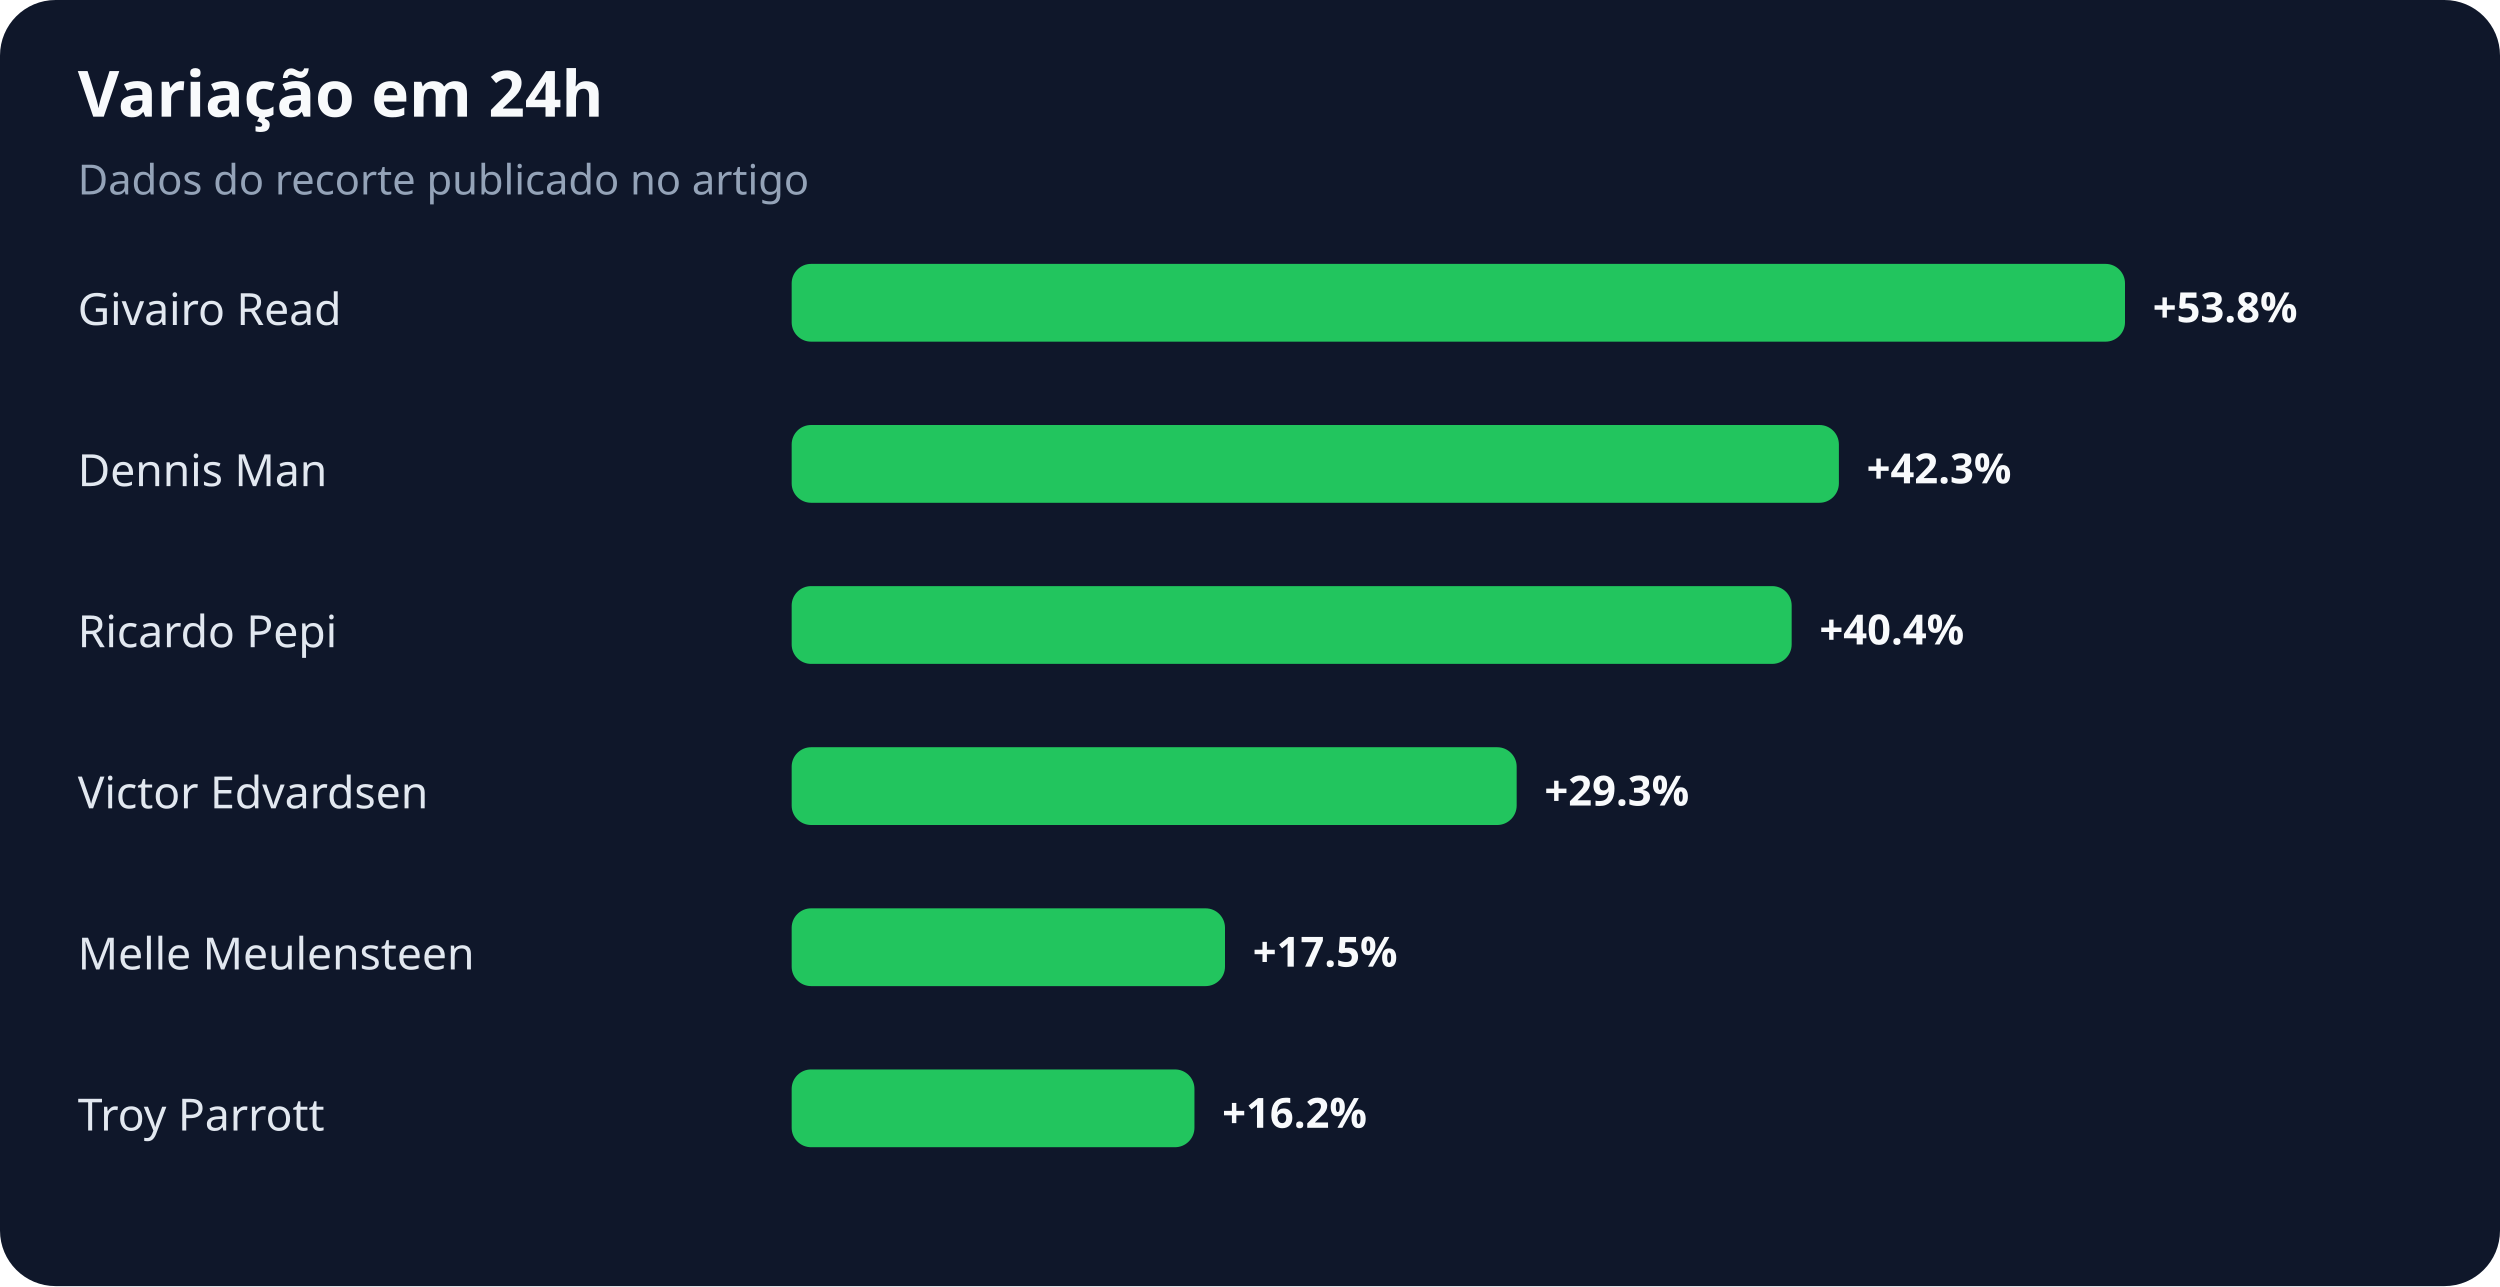
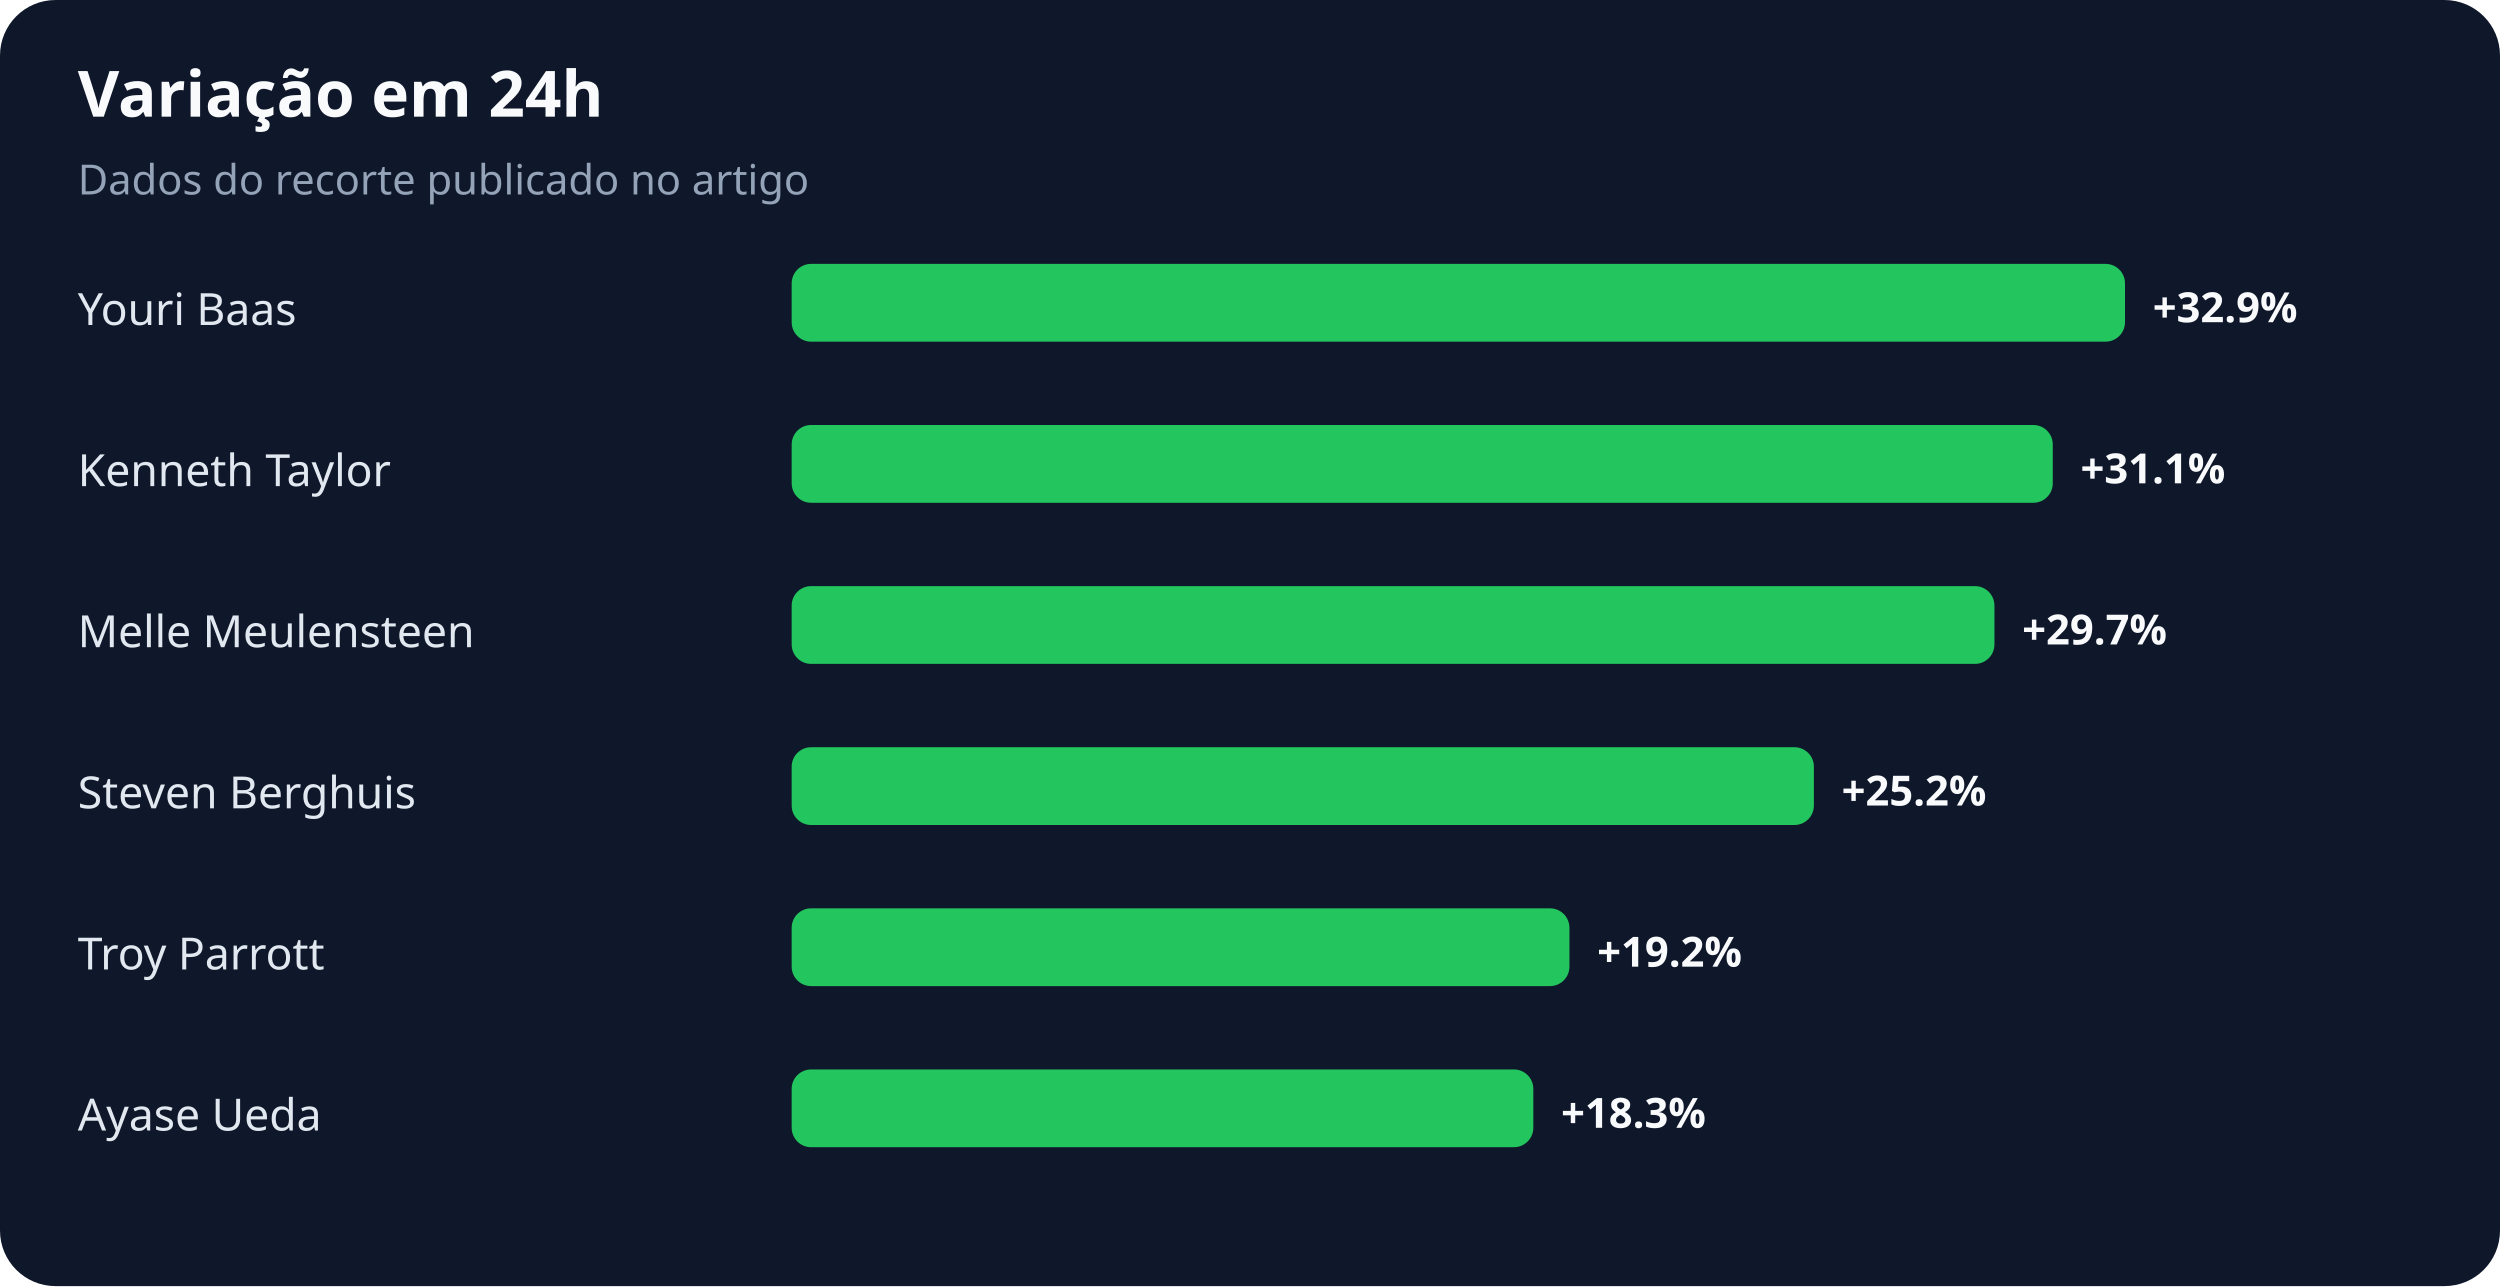
<svg xmlns="http://www.w3.org/2000/svg" width="900" height="463" viewBox="0 0 900 463" role="img" aria-labelledby="title desc">
  <rect width="100%" height="100%" rx="20" fill="#0f172a" />
  <text x="28" y="42" fill="#f8fafc" font-family="system-ui,sans-serif" font-size="23" font-weight="700">Variação em 24h</text>
  <text x="28" y="70" fill="#94a3b8" font-family="system-ui,sans-serif" font-size="15">Dados do recorte publicado no artigo</text>
-   <text x="28" y="117" fill="#e2e8f0" font-family="system-ui,sans-serif" font-size="16">Givairo Read</text>
+   <text x="28" y="117" fill="#e2e8f0" font-family="system-ui,sans-serif" font-size="16">Youri Baas</text>
  <rect x="285" y="95" width="480" height="28" rx="7" fill="#22c55e" />
-   <text x="775" y="116" fill="#f8fafc" font-family="system-ui,sans-serif" font-size="15" font-weight="700">+53.8%</text>
-   <text x="28" y="175" fill="#e2e8f0" font-family="system-ui,sans-serif" font-size="16">Dennis Man</text>
-   <rect x="285" y="153" width="377" height="28" rx="7" fill="#22c55e" />
-   <text x="672" y="174" fill="#f8fafc" font-family="system-ui,sans-serif" font-size="15" font-weight="700">+42.3%</text>
-   <text x="28" y="233" fill="#e2e8f0" font-family="system-ui,sans-serif" font-size="16">Ricardo Pepi</text>
-   <rect x="285" y="211" width="360" height="28" rx="7" fill="#22c55e" />
-   <text x="655" y="232" fill="#f8fafc" font-family="system-ui,sans-serif" font-size="15" font-weight="700">+40.4%</text>
-   <text x="28" y="291" fill="#e2e8f0" font-family="system-ui,sans-serif" font-size="16">Victor Edvardsen</text>
-   <rect x="285" y="269" width="261" height="28" rx="7" fill="#22c55e" />
-   <text x="556" y="290" fill="#f8fafc" font-family="system-ui,sans-serif" font-size="15" font-weight="700">+29.3%</text>
-   <text x="28" y="349" fill="#e2e8f0" font-family="system-ui,sans-serif" font-size="16">Melle Meulensteen</text>
-   <rect x="285" y="327" width="156" height="28" rx="7" fill="#22c55e" />
-   <text x="451" y="348" fill="#f8fafc" font-family="system-ui,sans-serif" font-size="15" font-weight="700">+17.5%</text>
-   <text x="28" y="407" fill="#e2e8f0" font-family="system-ui,sans-serif" font-size="16">Troy Parrott</text>
-   <rect x="285" y="385" width="145" height="28" rx="7" fill="#22c55e" />
-   <text x="440" y="406" fill="#f8fafc" font-family="system-ui,sans-serif" font-size="15" font-weight="700">+16.2%</text>
+   <text x="775" y="116" fill="#f8fafc" font-family="system-ui,sans-serif" font-size="15" font-weight="700">+32.9%</text>
+   <text x="28" y="175" fill="#e2e8f0" font-family="system-ui,sans-serif" font-size="16">Kenneth Taylor</text>
+   <rect x="285" y="153" width="454" height="28" rx="7" fill="#22c55e" />
+   <text x="749" y="174" fill="#f8fafc" font-family="system-ui,sans-serif" font-size="15" font-weight="700">+31.1%</text>
+   <text x="28" y="233" fill="#e2e8f0" font-family="system-ui,sans-serif" font-size="16">Melle Meulensteen</text>
+   <rect x="285" y="211" width="433" height="28" rx="7" fill="#22c55e" />
+   <text x="728" y="232" fill="#f8fafc" font-family="system-ui,sans-serif" font-size="15" font-weight="700">+29.7%</text>
+   <text x="28" y="291" fill="#e2e8f0" font-family="system-ui,sans-serif" font-size="16">Steven Berghuis</text>
+   <rect x="285" y="269" width="368" height="28" rx="7" fill="#22c55e" />
+   <text x="663" y="290" fill="#f8fafc" font-family="system-ui,sans-serif" font-size="15" font-weight="700">+25.2%</text>
+   <text x="28" y="349" fill="#e2e8f0" font-family="system-ui,sans-serif" font-size="16">Troy Parrott</text>
+   <rect x="285" y="327" width="280" height="28" rx="7" fill="#22c55e" />
+   <text x="575" y="348" fill="#f8fafc" font-family="system-ui,sans-serif" font-size="15" font-weight="700">+19.2%</text>
+   <text x="28" y="407" fill="#e2e8f0" font-family="system-ui,sans-serif" font-size="16">Ayase Ueda</text>
+   <rect x="285" y="385" width="267" height="28" rx="7" fill="#22c55e" />
+   <text x="562" y="406" fill="#f8fafc" font-family="system-ui,sans-serif" font-size="15" font-weight="700">+18.3%</text>
</svg>
